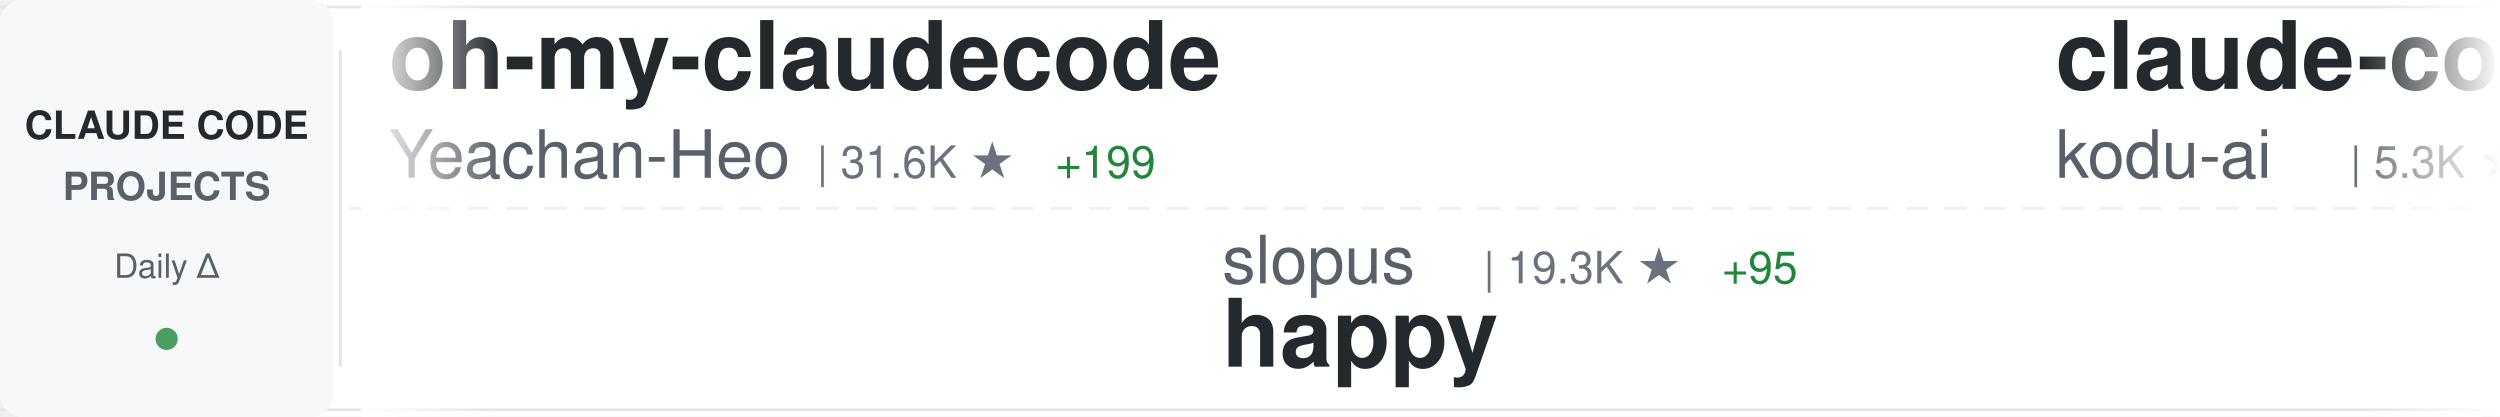
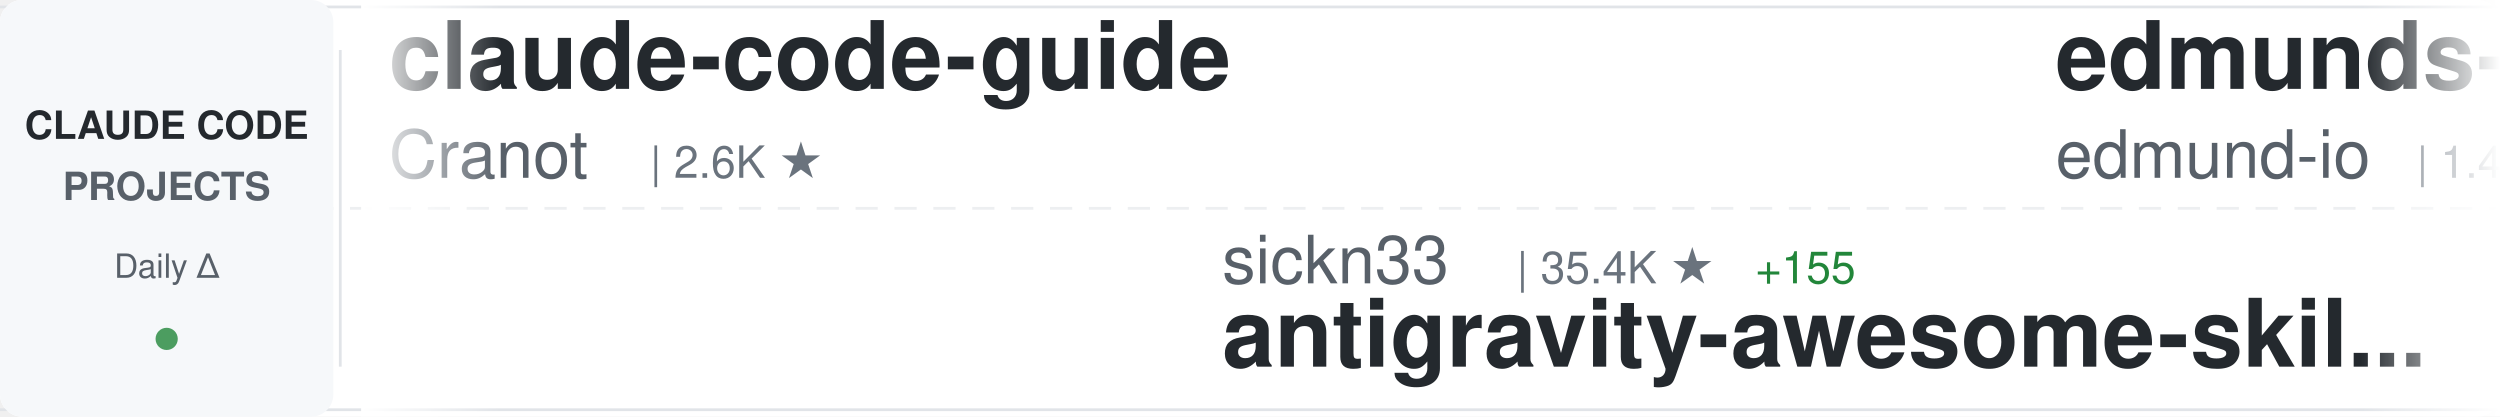
<svg xmlns="http://www.w3.org/2000/svg" width="900" height="150">
  <defs>
    <linearGradient id="awesomeLeftFade" x1="0%" y1="0%" x2="100%" y2="0%">
      <stop offset="0%" style="stop-color:#ffffff;stop-opacity:1" />
      <stop offset="100%" style="stop-color:#ffffff;stop-opacity:0" />
    </linearGradient>
    <linearGradient id="awesomeRightFade" x1="0%" y1="0%" x2="100%" y2="0%">
      <stop offset="0%" style="stop-color:#ffffff;stop-opacity:0" />
      <stop offset="100%" style="stop-color:#ffffff;stop-opacity:1" />
    </linearGradient>
  </defs>
  <rect width="900" height="150" fill="#ffffff" rx="8" />
  <rect x="0" y="2" width="900" height="1" fill="#e1e4e8" />
  <rect x="0" y="147" width="900" height="1" fill="#e1e4e8" />
  <line x1="0" y1="75" x2="900" y2="75" stroke="#e1e4e8" stroke-width="1" stroke-dasharray="8 6" opacity="0.6" />
  <rect x="0" y="0" width="120" height="150" fill="#f6f8fa" rx="8" />
  <text x="60" y="50" font-family="-apple-system, BlinkMacSystemFont, 'Segoe UI', Helvetica, Arial, sans-serif" font-size="14" font-weight="600" fill="#24292e" text-anchor="middle">CLAUDE CODE</text>
  <text x="60" y="72" font-family="-apple-system, BlinkMacSystemFont, 'Segoe UI', Helvetica, Arial, sans-serif" font-size="14" font-weight="600" fill="#586069" text-anchor="middle">PROJECTS</text>
  <text x="60" y="100" font-family="-apple-system, BlinkMacSystemFont, 'Segoe UI', Helvetica, Arial, sans-serif" font-size="12" font-weight="500" fill="#586069" text-anchor="middle">Daily Δ</text>
  <circle cx="60" cy="122" r="4" fill="#22863a" opacity="0.8" />
  <rect x="122" y="18" width="1" height="114" fill="#e1e4e8" />
  <clipPath id="awesomeTickerClip">
    <rect x="130" y="0" width="770" height="150" />
  </clipPath>
  <g clip-path="url(#awesomeTickerClip)">
    <g id="awesomeTickerItems">
      <animateTransform attributeName="transform" attributeType="XML" type="translate" from="0 0" to="-3000 0" dur="54s" repeatCount="indefinite" />
      <g transform="translate(0, 0)">
-         <text x="140" y="32" font-family="-apple-system, BlinkMacSystemFont, 'Segoe UI', Helvetica, Arial, sans-serif" font-size="34" font-weight="600" fill="#24292e">oh-my-claudecode</text>
-         <text x="140" y="64" font-family="-apple-system, BlinkMacSystemFont, 'Segoe UI', Helvetica, Arial, sans-serif" font-size="24" font-weight="400" fill="#586069">Yeachan-Heo</text>
-         <text x="294" y="64" font-family="-apple-system, BlinkMacSystemFont, 'Segoe UI', Helvetica, Arial, sans-serif" font-size="16" font-weight="500" fill="#6a737d">| 31.6K ★</text>
-         <text x="380" y="64" font-family="-apple-system, BlinkMacSystemFont, 'Segoe UI', Helvetica, Arial, sans-serif" font-size="16" font-weight="500" fill="#22863a"> +199</text>
+         <text x="140" y="32" font-family="-apple-system, BlinkMacSystemFont, 'Segoe UI', Helvetica, Arial, sans-serif" font-size="34" font-weight="600" fill="#24292e">claude-code-guide</text>
+         <text x="140" y="64" font-family="-apple-system, BlinkMacSystemFont, 'Segoe UI', Helvetica, Arial, sans-serif" font-size="24" font-weight="400" fill="#586069">Cranot</text>
+         <text x="234" y="64" font-family="-apple-system, BlinkMacSystemFont, 'Segoe UI', Helvetica, Arial, sans-serif" font-size="16" font-weight="500" fill="#6a737d">| 2.6K ★</text>
      </g>
      <g transform="translate(300, 0)">
-         <text x="140" y="102" font-family="-apple-system, BlinkMacSystemFont, 'Segoe UI', Helvetica, Arial, sans-serif" font-size="24" font-weight="400" fill="#586069">slopus</text>
-         <text x="234" y="102" font-family="-apple-system, BlinkMacSystemFont, 'Segoe UI', Helvetica, Arial, sans-serif" font-size="16" font-weight="500" fill="#6a737d">| 19.3K ★</text>
-         <text x="320" y="102" font-family="-apple-system, BlinkMacSystemFont, 'Segoe UI', Helvetica, Arial, sans-serif" font-size="16" font-weight="500" fill="#22863a"> +95</text>
-         <text x="140" y="132" font-family="-apple-system, BlinkMacSystemFont, 'Segoe UI', Helvetica, Arial, sans-serif" font-size="34" font-weight="600" fill="#24292e">happy</text>
+         <text x="140" y="102" font-family="-apple-system, BlinkMacSystemFont, 'Segoe UI', Helvetica, Arial, sans-serif" font-size="24" font-weight="400" fill="#586069">sickn33</text>
+         <text x="246" y="102" font-family="-apple-system, BlinkMacSystemFont, 'Segoe UI', Helvetica, Arial, sans-serif" font-size="16" font-weight="500" fill="#6a737d">| 35.4K ★</text>
+         <text x="332" y="102" font-family="-apple-system, BlinkMacSystemFont, 'Segoe UI', Helvetica, Arial, sans-serif" font-size="16" font-weight="500" fill="#22863a"> +155</text>
+         <text x="140" y="132" font-family="-apple-system, BlinkMacSystemFont, 'Segoe UI', Helvetica, Arial, sans-serif" font-size="34" font-weight="600" fill="#24292e">antigravity-awesome-skil...</text>
      </g>
      <g transform="translate(600, 0)">
-         <text x="140" y="32" font-family="-apple-system, BlinkMacSystemFont, 'Segoe UI', Helvetica, Arial, sans-serif" font-size="34" font-weight="600" fill="#24292e">claude-coder</text>
-         <text x="140" y="64" font-family="-apple-system, BlinkMacSystemFont, 'Segoe UI', Helvetica, Arial, sans-serif" font-size="24" font-weight="400" fill="#586069">kodu-ai</text>
-         <text x="246" y="64" font-family="-apple-system, BlinkMacSystemFont, 'Segoe UI', Helvetica, Arial, sans-serif" font-size="16" font-weight="500" fill="#6a737d">| 5.3K ★</text>
-         <text x="323" y="64" font-family="-apple-system, BlinkMacSystemFont, 'Segoe UI', Helvetica, Arial, sans-serif" font-size="16" font-weight="500" fill="#22863a"> +1</text>
+         <text x="140" y="32" font-family="-apple-system, BlinkMacSystemFont, 'Segoe UI', Helvetica, Arial, sans-serif" font-size="34" font-weight="600" fill="#24292e">edmunds-claude-code</text>
+         <text x="140" y="64" font-family="-apple-system, BlinkMacSystemFont, 'Segoe UI', Helvetica, Arial, sans-serif" font-size="24" font-weight="400" fill="#586069">edmund-io</text>
+         <text x="270" y="64" font-family="-apple-system, BlinkMacSystemFont, 'Segoe UI', Helvetica, Arial, sans-serif" font-size="16" font-weight="500" fill="#6a737d">| 1.4K ★</text>
+         <text x="347" y="64" font-family="-apple-system, BlinkMacSystemFont, 'Segoe UI', Helvetica, Arial, sans-serif" font-size="16" font-weight="500" fill="#22863a"> +1</text>
      </g>
      <g transform="translate(900, 0)">
+         <text x="140" y="102" font-family="-apple-system, BlinkMacSystemFont, 'Segoe UI', Helvetica, Arial, sans-serif" font-size="24" font-weight="400" fill="#586069">Piebald-AI</text>
+         <text x="282" y="102" font-family="-apple-system, BlinkMacSystemFont, 'Segoe UI', Helvetica, Arial, sans-serif" font-size="16" font-weight="500" fill="#6a737d">| 9.6K ★</text>
+         <text x="359" y="102" font-family="-apple-system, BlinkMacSystemFont, 'Segoe UI', Helvetica, Arial, sans-serif" font-size="16" font-weight="500" fill="#22863a"> +46</text>
+         <text x="140" y="132" font-family="-apple-system, BlinkMacSystemFont, 'Segoe UI', Helvetica, Arial, sans-serif" font-size="34" font-weight="600" fill="#24292e">claude-code-system-promp...</text>
+       </g>
+       <g transform="translate(1200, 0)">
+         <text x="140" y="32" font-family="-apple-system, BlinkMacSystemFont, 'Segoe UI', Helvetica, Arial, sans-serif" font-size="34" font-weight="600" fill="#24292e">claude-code-from-scratch</text>
+         <text x="140" y="64" font-family="-apple-system, BlinkMacSystemFont, 'Segoe UI', Helvetica, Arial, sans-serif" font-size="24" font-weight="400" fill="#586069">Windy3f3f3f3f</text>
+         <text x="318" y="64" font-family="-apple-system, BlinkMacSystemFont, 'Segoe UI', Helvetica, Arial, sans-serif" font-size="16" font-weight="500" fill="#6a737d">| 1.0K ★</text>
+         <text x="395" y="64" font-family="-apple-system, BlinkMacSystemFont, 'Segoe UI', Helvetica, Arial, sans-serif" font-size="16" font-weight="500" fill="#22863a"> +16</text>
+       </g>
+       <g transform="translate(1500, 0)">
+         <text x="140" y="102" font-family="-apple-system, BlinkMacSystemFont, 'Segoe UI', Helvetica, Arial, sans-serif" font-size="24" font-weight="400" fill="#586069">qwibitai</text>
+         <text x="258" y="102" font-family="-apple-system, BlinkMacSystemFont, 'Segoe UI', Helvetica, Arial, sans-serif" font-size="16" font-weight="500" fill="#6a737d">| 28.2K ★</text>
+         <text x="344" y="102" font-family="-apple-system, BlinkMacSystemFont, 'Segoe UI', Helvetica, Arial, sans-serif" font-size="16" font-weight="500" fill="#22863a"> +126</text>
+         <text x="140" y="132" font-family="-apple-system, BlinkMacSystemFont, 'Segoe UI', Helvetica, Arial, sans-serif" font-size="34" font-weight="600" fill="#24292e">nanoclaw</text>
+       </g>
+       <g transform="translate(1800, 0)">
+         <text x="140" y="32" font-family="-apple-system, BlinkMacSystemFont, 'Segoe UI', Helvetica, Arial, sans-serif" font-size="34" font-weight="600" fill="#24292e">claude-code-source</text>
+         <text x="140" y="64" font-family="-apple-system, BlinkMacSystemFont, 'Segoe UI', Helvetica, Arial, sans-serif" font-size="24" font-weight="400" fill="#586069">JrCx7scC</text>
+         <text x="258" y="64" font-family="-apple-system, BlinkMacSystemFont, 'Segoe UI', Helvetica, Arial, sans-serif" font-size="16" font-weight="500" fill="#6a737d">| 361 ★</text>
+       </g>
+       <g transform="translate(2100, 0)">
        <text x="140" y="102" font-family="-apple-system, BlinkMacSystemFont, 'Segoe UI', Helvetica, Arial, sans-serif" font-size="24" font-weight="400" fill="#586069">Maciek-roboblog</text>
        <text x="342" y="102" font-family="-apple-system, BlinkMacSystemFont, 'Segoe UI', Helvetica, Arial, sans-serif" font-size="16" font-weight="500" fill="#6a737d">| 7.8K ★</text>
-         <text x="419" y="102" font-family="-apple-system, BlinkMacSystemFont, 'Segoe UI', Helvetica, Arial, sans-serif" font-size="16" font-weight="500" fill="#22863a"> +10</text>
+         <text x="419" y="102" font-family="-apple-system, BlinkMacSystemFont, 'Segoe UI', Helvetica, Arial, sans-serif" font-size="16" font-weight="500" fill="#22863a"> +14</text>
        <text x="140" y="132" font-family="-apple-system, BlinkMacSystemFont, 'Segoe UI', Helvetica, Arial, sans-serif" font-size="34" font-weight="600" fill="#24292e">Claude-Code-Usage-Monito...</text>
      </g>
-       <g transform="translate(1200, 0)">
-         <text x="140" y="32" font-family="-apple-system, BlinkMacSystemFont, 'Segoe UI', Helvetica, Arial, sans-serif" font-size="34" font-weight="600" fill="#24292e">ClaudeCodeAgents</text>
-         <text x="140" y="64" font-family="-apple-system, BlinkMacSystemFont, 'Segoe UI', Helvetica, Arial, sans-serif" font-size="24" font-weight="400" fill="#586069">darcyegb</text>
-         <text x="258" y="64" font-family="-apple-system, BlinkMacSystemFont, 'Segoe UI', Helvetica, Arial, sans-serif" font-size="16" font-weight="500" fill="#6a737d">| 675 ★</text>
-         <text x="326" y="64" font-family="-apple-system, BlinkMacSystemFont, 'Segoe UI', Helvetica, Arial, sans-serif" font-size="16" font-weight="500" fill="#22863a"> +1</text>
-       </g>
-       <g transform="translate(1500, 0)">
-         <text x="140" y="102" font-family="-apple-system, BlinkMacSystemFont, 'Segoe UI', Helvetica, Arial, sans-serif" font-size="24" font-weight="400" fill="#586069">ChrisWiles</text>
-         <text x="282" y="102" font-family="-apple-system, BlinkMacSystemFont, 'Segoe UI', Helvetica, Arial, sans-serif" font-size="16" font-weight="500" fill="#6a737d">| 5.8K ★</text>
-         <text x="359" y="102" font-family="-apple-system, BlinkMacSystemFont, 'Segoe UI', Helvetica, Arial, sans-serif" font-size="16" font-weight="500" fill="#22863a"> +5</text>
-         <text x="140" y="132" font-family="-apple-system, BlinkMacSystemFont, 'Segoe UI', Helvetica, Arial, sans-serif" font-size="34" font-weight="600" fill="#24292e">claude-code-showcase</text>
-       </g>
-       <g transform="translate(1800, 0)">
-         <text x="140" y="32" font-family="-apple-system, BlinkMacSystemFont, 'Segoe UI', Helvetica, Arial, sans-serif" font-size="34" font-weight="600" fill="#24292e">claude-code-infrastructu...</text>
-         <text x="140" y="64" font-family="-apple-system, BlinkMacSystemFont, 'Segoe UI', Helvetica, Arial, sans-serif" font-size="24" font-weight="400" fill="#586069">diet103</text>
-         <text x="246" y="64" font-family="-apple-system, BlinkMacSystemFont, 'Segoe UI', Helvetica, Arial, sans-serif" font-size="16" font-weight="500" fill="#6a737d">| 9.6K ★</text>
-         <text x="323" y="64" font-family="-apple-system, BlinkMacSystemFont, 'Segoe UI', Helvetica, Arial, sans-serif" font-size="16" font-weight="500" fill="#22863a"> +10</text>
-       </g>
-       <g transform="translate(2100, 0)">
-         <text x="140" y="102" font-family="-apple-system, BlinkMacSystemFont, 'Segoe UI', Helvetica, Arial, sans-serif" font-size="24" font-weight="400" fill="#586069">chauncygu</text>
-         <text x="270" y="102" font-family="-apple-system, BlinkMacSystemFont, 'Segoe UI', Helvetica, Arial, sans-serif" font-size="16" font-weight="500" fill="#6a737d">| 2.3K ★</text>
-         <text x="347" y="102" font-family="-apple-system, BlinkMacSystemFont, 'Segoe UI', Helvetica, Arial, sans-serif" font-size="16" font-weight="500" fill="#22863a"> +22</text>
-         <text x="140" y="132" font-family="-apple-system, BlinkMacSystemFont, 'Segoe UI', Helvetica, Arial, sans-serif" font-size="34" font-weight="600" fill="#24292e">collection-claude-code-s...</text>
-       </g>
      <g transform="translate(2400, 0)">
-         <text x="140" y="32" font-family="-apple-system, BlinkMacSystemFont, 'Segoe UI', Helvetica, Arial, sans-serif" font-size="34" font-weight="600" fill="#24292e">agents</text>
-         <text x="140" y="64" font-family="-apple-system, BlinkMacSystemFont, 'Segoe UI', Helvetica, Arial, sans-serif" font-size="24" font-weight="400" fill="#586069">wshobson</text>
-         <text x="258" y="64" font-family="-apple-system, BlinkMacSystemFont, 'Segoe UI', Helvetica, Arial, sans-serif" font-size="16" font-weight="500" fill="#6a737d">| 34.4K ★</text>
-         <text x="344" y="64" font-family="-apple-system, BlinkMacSystemFont, 'Segoe UI', Helvetica, Arial, sans-serif" font-size="16" font-weight="500" fill="#22863a"> +81</text>
+         <text x="140" y="32" font-family="-apple-system, BlinkMacSystemFont, 'Segoe UI', Helvetica, Arial, sans-serif" font-size="34" font-weight="600" fill="#24292e">claude_code_bridge</text>
+         <text x="140" y="64" font-family="-apple-system, BlinkMacSystemFont, 'Segoe UI', Helvetica, Arial, sans-serif" font-size="24" font-weight="400" fill="#586069">bfly123</text>
+         <text x="246" y="64" font-family="-apple-system, BlinkMacSystemFont, 'Segoe UI', Helvetica, Arial, sans-serif" font-size="16" font-weight="500" fill="#6a737d">| 2.4K ★</text>
+         <text x="323" y="64" font-family="-apple-system, BlinkMacSystemFont, 'Segoe UI', Helvetica, Arial, sans-serif" font-size="16" font-weight="500" fill="#22863a"> +8</text>
      </g>
      <g transform="translate(2700, 0)">
-         <text x="140" y="102" font-family="-apple-system, BlinkMacSystemFont, 'Segoe UI', Helvetica, Arial, sans-serif" font-size="24" font-weight="400" fill="#586069">alejandrobalderas</text>
-         <text x="366" y="102" font-family="-apple-system, BlinkMacSystemFont, 'Segoe UI', Helvetica, Arial, sans-serif" font-size="16" font-weight="500" fill="#6a737d">| 1.8K ★</text>
-         <text x="443" y="102" font-family="-apple-system, BlinkMacSystemFont, 'Segoe UI', Helvetica, Arial, sans-serif" font-size="16" font-weight="500" fill="#22863a"> +19</text>
-         <text x="140" y="132" font-family="-apple-system, BlinkMacSystemFont, 'Segoe UI', Helvetica, Arial, sans-serif" font-size="34" font-weight="600" fill="#24292e">claude-code-from-source</text>
+         <text x="140" y="102" font-family="-apple-system, BlinkMacSystemFont, 'Segoe UI', Helvetica, Arial, sans-serif" font-size="24" font-weight="400" fill="#586069">ponponon</text>
+         <text x="258" y="102" font-family="-apple-system, BlinkMacSystemFont, 'Segoe UI', Helvetica, Arial, sans-serif" font-size="16" font-weight="500" fill="#6a737d">| 2.2K ★</text>
+         <text x="335" y="102" font-family="-apple-system, BlinkMacSystemFont, 'Segoe UI', Helvetica, Arial, sans-serif" font-size="16" font-weight="500" fill="#22863a"> +5</text>
+         <text x="140" y="132" font-family="-apple-system, BlinkMacSystemFont, 'Segoe UI', Helvetica, Arial, sans-serif" font-size="34" font-weight="600" fill="#24292e">claude_code_src</text>
      </g>
      <g transform="translate(3000, 0)">
-         <text x="140" y="32" font-family="-apple-system, BlinkMacSystemFont, 'Segoe UI', Helvetica, Arial, sans-serif" font-size="34" font-weight="600" fill="#24292e">oh-my-claudecode</text>
-         <text x="140" y="64" font-family="-apple-system, BlinkMacSystemFont, 'Segoe UI', Helvetica, Arial, sans-serif" font-size="24" font-weight="400" fill="#586069">Yeachan-Heo</text>
-         <text x="294" y="64" font-family="-apple-system, BlinkMacSystemFont, 'Segoe UI', Helvetica, Arial, sans-serif" font-size="16" font-weight="500" fill="#6a737d">| 31.6K ★</text>
-         <text x="380" y="64" font-family="-apple-system, BlinkMacSystemFont, 'Segoe UI', Helvetica, Arial, sans-serif" font-size="16" font-weight="500" fill="#22863a"> +199</text>
+         <text x="140" y="32" font-family="-apple-system, BlinkMacSystemFont, 'Segoe UI', Helvetica, Arial, sans-serif" font-size="34" font-weight="600" fill="#24292e">claude-code-guide</text>
+         <text x="140" y="64" font-family="-apple-system, BlinkMacSystemFont, 'Segoe UI', Helvetica, Arial, sans-serif" font-size="24" font-weight="400" fill="#586069">Cranot</text>
+         <text x="234" y="64" font-family="-apple-system, BlinkMacSystemFont, 'Segoe UI', Helvetica, Arial, sans-serif" font-size="16" font-weight="500" fill="#6a737d">| 2.6K ★</text>
      </g>
      <g transform="translate(3300, 0)">
-         <text x="140" y="102" font-family="-apple-system, BlinkMacSystemFont, 'Segoe UI', Helvetica, Arial, sans-serif" font-size="24" font-weight="400" fill="#586069">slopus</text>
-         <text x="234" y="102" font-family="-apple-system, BlinkMacSystemFont, 'Segoe UI', Helvetica, Arial, sans-serif" font-size="16" font-weight="500" fill="#6a737d">| 19.3K ★</text>
-         <text x="320" y="102" font-family="-apple-system, BlinkMacSystemFont, 'Segoe UI', Helvetica, Arial, sans-serif" font-size="16" font-weight="500" fill="#22863a"> +95</text>
-         <text x="140" y="132" font-family="-apple-system, BlinkMacSystemFont, 'Segoe UI', Helvetica, Arial, sans-serif" font-size="34" font-weight="600" fill="#24292e">happy</text>
+         <text x="140" y="102" font-family="-apple-system, BlinkMacSystemFont, 'Segoe UI', Helvetica, Arial, sans-serif" font-size="24" font-weight="400" fill="#586069">sickn33</text>
+         <text x="246" y="102" font-family="-apple-system, BlinkMacSystemFont, 'Segoe UI', Helvetica, Arial, sans-serif" font-size="16" font-weight="500" fill="#6a737d">| 35.4K ★</text>
+         <text x="332" y="102" font-family="-apple-system, BlinkMacSystemFont, 'Segoe UI', Helvetica, Arial, sans-serif" font-size="16" font-weight="500" fill="#22863a"> +155</text>
+         <text x="140" y="132" font-family="-apple-system, BlinkMacSystemFont, 'Segoe UI', Helvetica, Arial, sans-serif" font-size="34" font-weight="600" fill="#24292e">antigravity-awesome-skil...</text>
      </g>
      <g transform="translate(3600, 0)">
-         <text x="140" y="32" font-family="-apple-system, BlinkMacSystemFont, 'Segoe UI', Helvetica, Arial, sans-serif" font-size="34" font-weight="600" fill="#24292e">claude-coder</text>
-         <text x="140" y="64" font-family="-apple-system, BlinkMacSystemFont, 'Segoe UI', Helvetica, Arial, sans-serif" font-size="24" font-weight="400" fill="#586069">kodu-ai</text>
-         <text x="246" y="64" font-family="-apple-system, BlinkMacSystemFont, 'Segoe UI', Helvetica, Arial, sans-serif" font-size="16" font-weight="500" fill="#6a737d">| 5.3K ★</text>
-         <text x="323" y="64" font-family="-apple-system, BlinkMacSystemFont, 'Segoe UI', Helvetica, Arial, sans-serif" font-size="16" font-weight="500" fill="#22863a"> +1</text>
+         <text x="140" y="32" font-family="-apple-system, BlinkMacSystemFont, 'Segoe UI', Helvetica, Arial, sans-serif" font-size="34" font-weight="600" fill="#24292e">edmunds-claude-code</text>
+         <text x="140" y="64" font-family="-apple-system, BlinkMacSystemFont, 'Segoe UI', Helvetica, Arial, sans-serif" font-size="24" font-weight="400" fill="#586069">edmund-io</text>
+         <text x="270" y="64" font-family="-apple-system, BlinkMacSystemFont, 'Segoe UI', Helvetica, Arial, sans-serif" font-size="16" font-weight="500" fill="#6a737d">| 1.4K ★</text>
+         <text x="347" y="64" font-family="-apple-system, BlinkMacSystemFont, 'Segoe UI', Helvetica, Arial, sans-serif" font-size="16" font-weight="500" fill="#22863a"> +1</text>
      </g>
      <g transform="translate(3900, 0)">
-         <text x="140" y="102" font-family="-apple-system, BlinkMacSystemFont, 'Segoe UI', Helvetica, Arial, sans-serif" font-size="24" font-weight="400" fill="#586069">Maciek-roboblog</text>
-         <text x="342" y="102" font-family="-apple-system, BlinkMacSystemFont, 'Segoe UI', Helvetica, Arial, sans-serif" font-size="16" font-weight="500" fill="#6a737d">| 7.8K ★</text>
-         <text x="419" y="102" font-family="-apple-system, BlinkMacSystemFont, 'Segoe UI', Helvetica, Arial, sans-serif" font-size="16" font-weight="500" fill="#22863a"> +10</text>
-         <text x="140" y="132" font-family="-apple-system, BlinkMacSystemFont, 'Segoe UI', Helvetica, Arial, sans-serif" font-size="34" font-weight="600" fill="#24292e">Claude-Code-Usage-Monito...</text>
+         <text x="140" y="102" font-family="-apple-system, BlinkMacSystemFont, 'Segoe UI', Helvetica, Arial, sans-serif" font-size="24" font-weight="400" fill="#586069">Piebald-AI</text>
+         <text x="282" y="102" font-family="-apple-system, BlinkMacSystemFont, 'Segoe UI', Helvetica, Arial, sans-serif" font-size="16" font-weight="500" fill="#6a737d">| 9.6K ★</text>
+         <text x="359" y="102" font-family="-apple-system, BlinkMacSystemFont, 'Segoe UI', Helvetica, Arial, sans-serif" font-size="16" font-weight="500" fill="#22863a"> +46</text>
+         <text x="140" y="132" font-family="-apple-system, BlinkMacSystemFont, 'Segoe UI', Helvetica, Arial, sans-serif" font-size="34" font-weight="600" fill="#24292e">claude-code-system-promp...</text>
      </g>
    </g>
  </g>
  <rect x="130" y="0" width="50" height="150" fill="url(#awesomeLeftFade)" />
  <rect x="850" y="0" width="50" height="150" fill="url(#awesomeRightFade)" />
</svg>
